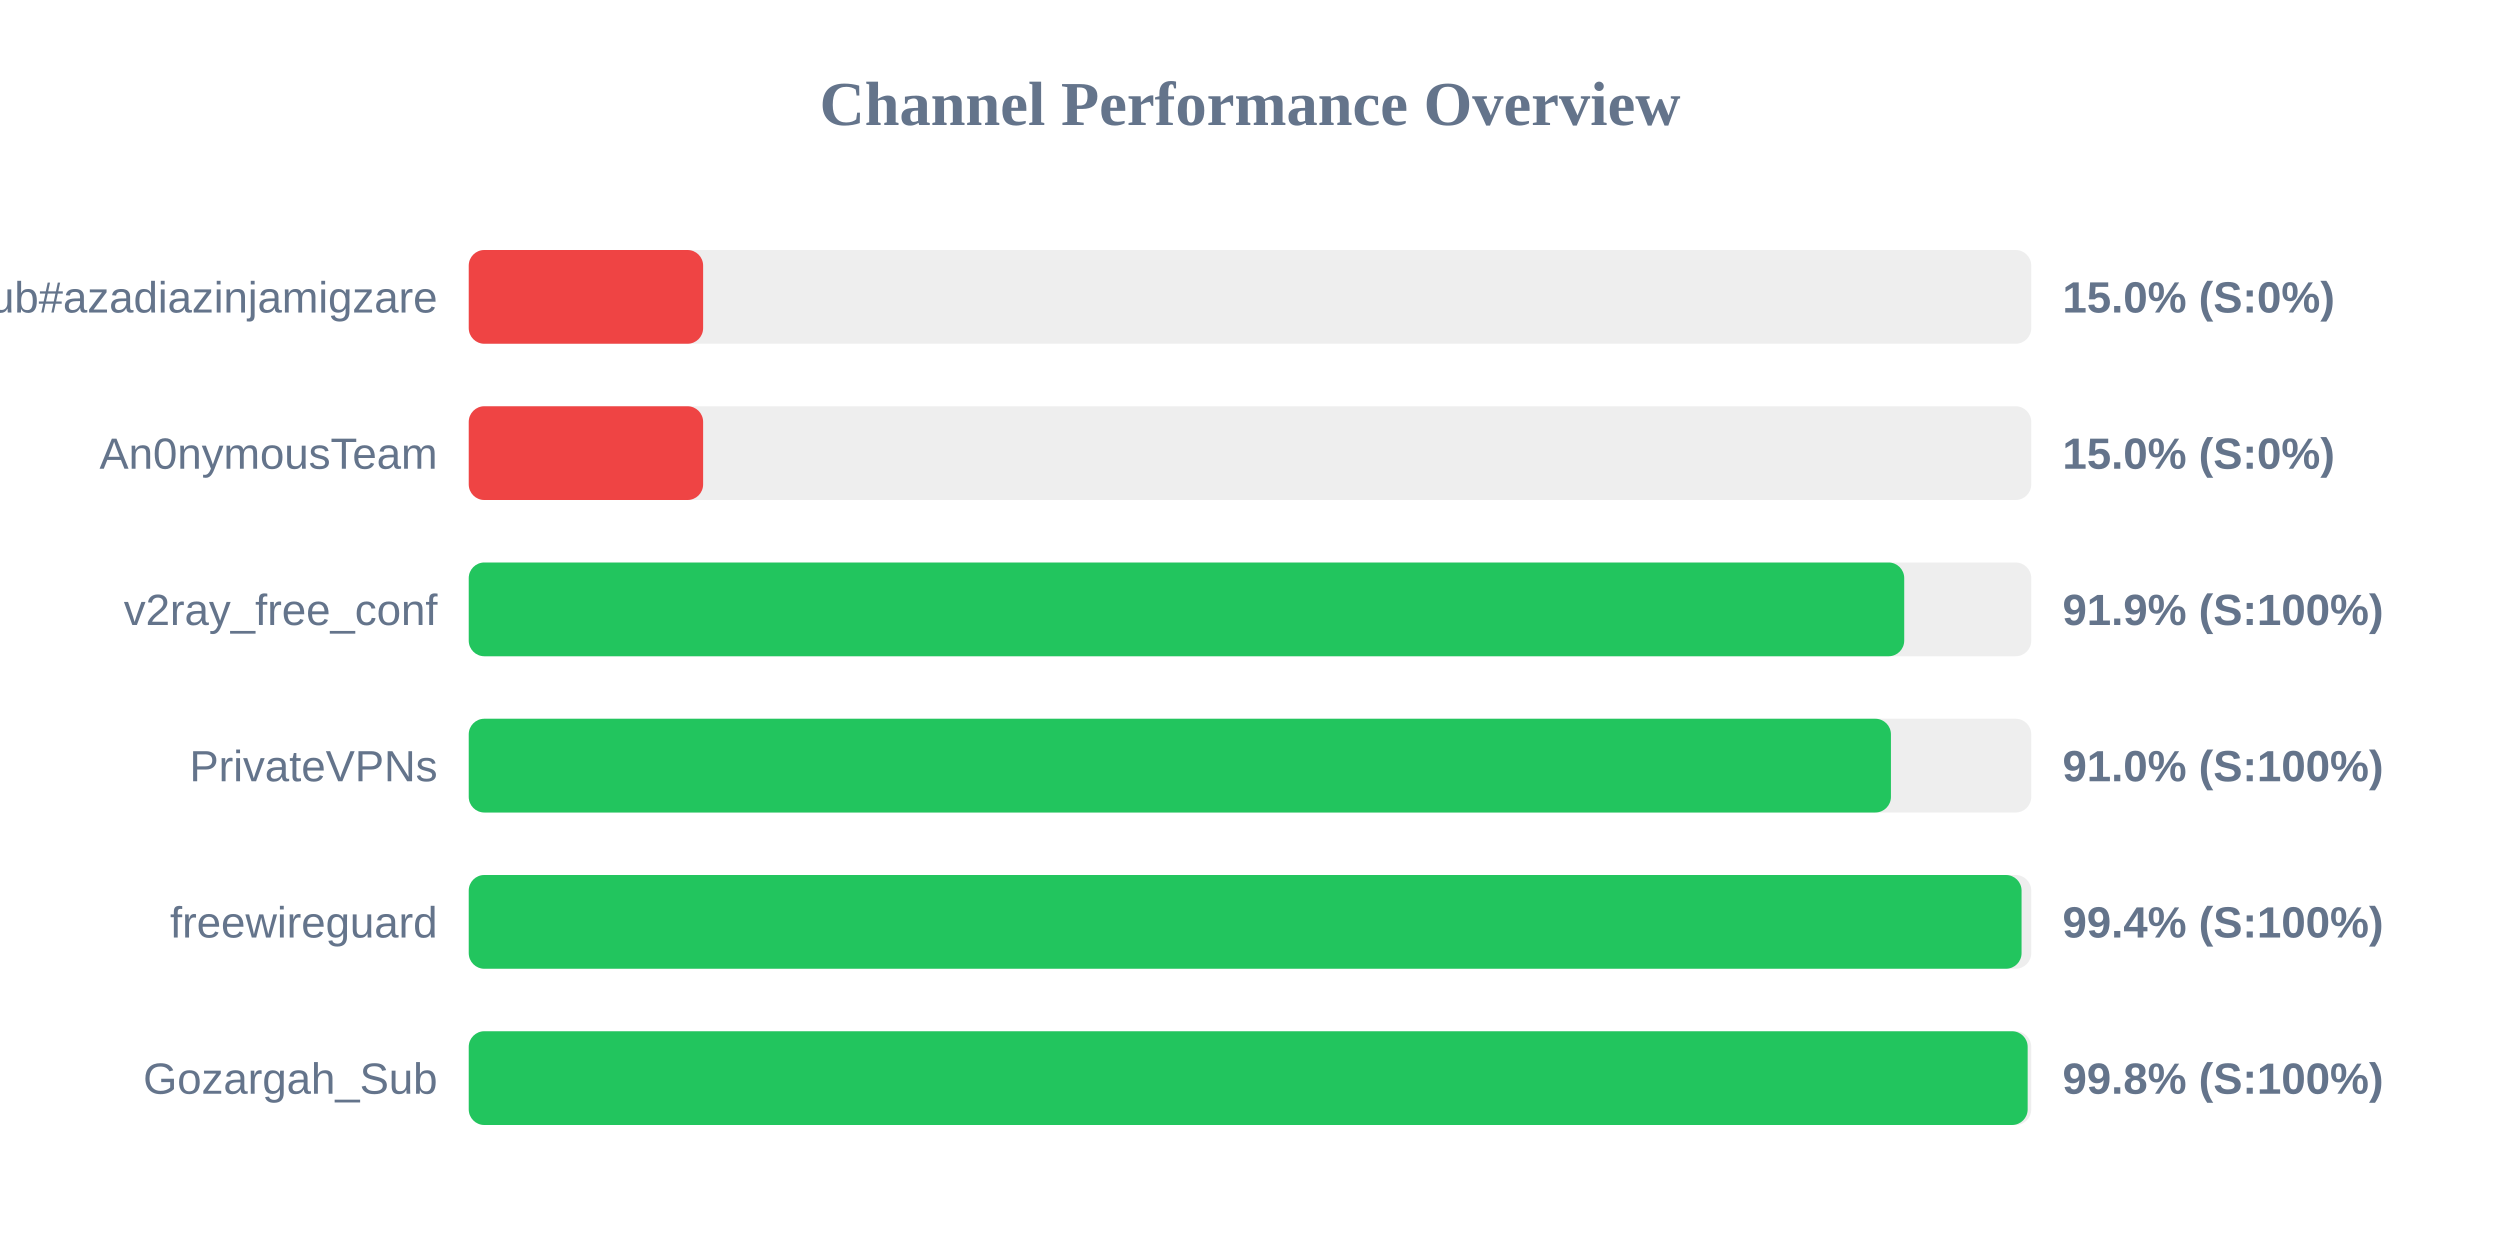
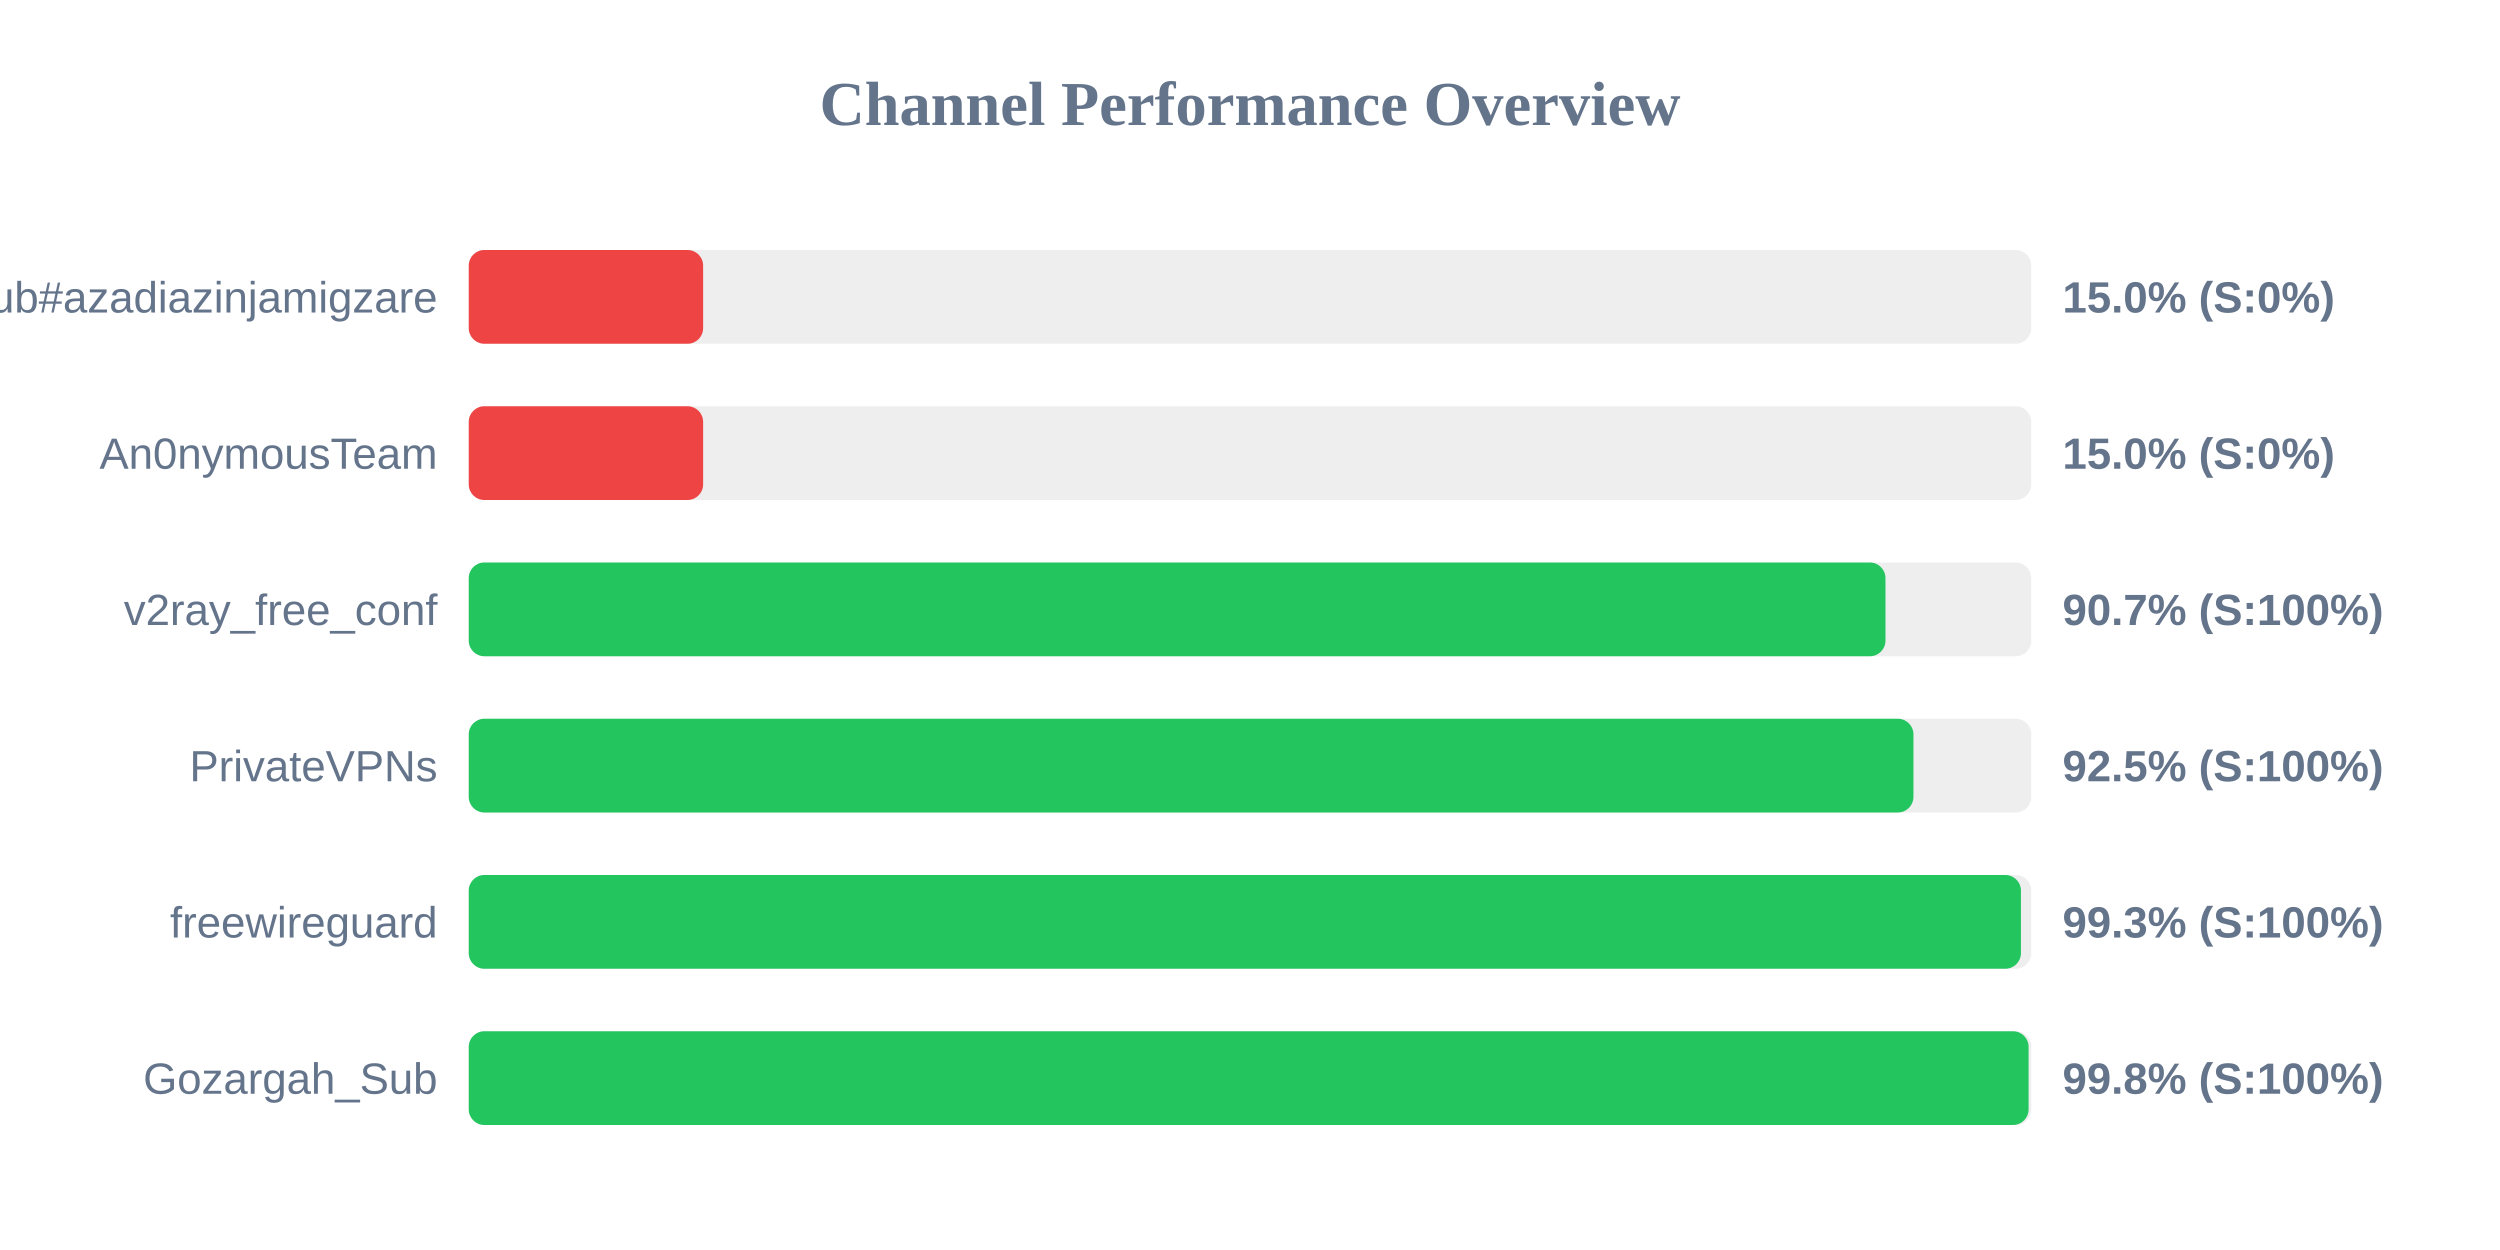
<svg xmlns="http://www.w3.org/2000/svg" width="800" height="400" version="1.1">
  <style>
        .row { font: 14px Arial; fill: #64748b; }
        .score { font: bold 14px Arial; fill: #64748b; }
    </style>
  <text x="400" y="40" text-anchor="middle" font-size="20px" font-weight="bold" fill="#64748b">Channel Performance Overview</text>
  <rect x="150" y="80" width="500" height="30" fill="#eee" rx="5" />
  <rect x="150" y="80" width="75.0" height="30" fill="#ef4444" rx="5" />
  <text x="140" y="100" text-anchor="end" class="row">Sub#azadiazinjamigzare</text>
  <text x="660" y="100" text-anchor="start" class="score">15.0% (S:0%)</text>
  <rect x="150" y="130" width="500" height="30" fill="#eee" rx="5" />
  <rect x="150" y="130" width="75.0" height="30" fill="#ef4444" rx="5" />
  <text x="140" y="150" text-anchor="end" class="row">An0nymousTeam</text>
  <text x="660" y="150" text-anchor="start" class="score">15.0% (S:0%)</text>
  <rect x="150" y="180" width="500" height="30" fill="#eee" rx="5" />
-   <rect x="150" y="180" width="459.35" height="30" fill="#22c55e" rx="5" />
+   <rect x="150" y="180" width="453.35" height="30" fill="#22c55e" rx="5" />
  <text x="140" y="200" text-anchor="end" class="row">v2ray_free_conf</text>
-   <text x="660" y="200" text-anchor="start" class="score">91.9% (S:100%)</text>
+   <text x="660" y="200" text-anchor="start" class="score">90.7% (S:100%)</text>
  <rect x="150" y="230" width="500" height="30" fill="#eee" rx="5" />
-   <rect x="150" y="230" width="455.1" height="30" fill="#22c55e" rx="5" />
+   <rect x="150" y="230" width="462.3" height="30" fill="#22c55e" rx="5" />
  <text x="140" y="250" text-anchor="end" class="row">PrivateVPNs</text>
-   <text x="660" y="250" text-anchor="start" class="score">91.0% (S:100%)</text>
+   <text x="660" y="250" text-anchor="start" class="score">92.5% (S:100%)</text>
  <rect x="150" y="280" width="500" height="30" fill="#eee" rx="5" />
-   <rect x="150" y="280" width="496.9" height="30" fill="#22c55e" rx="5" />
+   <rect x="150" y="280" width="496.7" height="30" fill="#22c55e" rx="5" />
  <text x="140" y="300" text-anchor="end" class="row">freewireguard</text>
-   <text x="660" y="300" text-anchor="start" class="score">99.4% (S:100%)</text>
+   <text x="660" y="300" text-anchor="start" class="score">99.3% (S:100%)</text>
  <rect x="150" y="330" width="500" height="30" fill="#eee" rx="5" />
-   <rect x="150" y="330" width="498.85" height="30" fill="#22c55e" rx="5" />
+   <rect x="150" y="330" width="499.15" height="30" fill="#22c55e" rx="5" />
  <text x="140" y="350" text-anchor="end" class="row">Gozargah_Sub</text>
  <text x="660" y="350" text-anchor="start" class="score">99.8% (S:100%)</text>
</svg>
